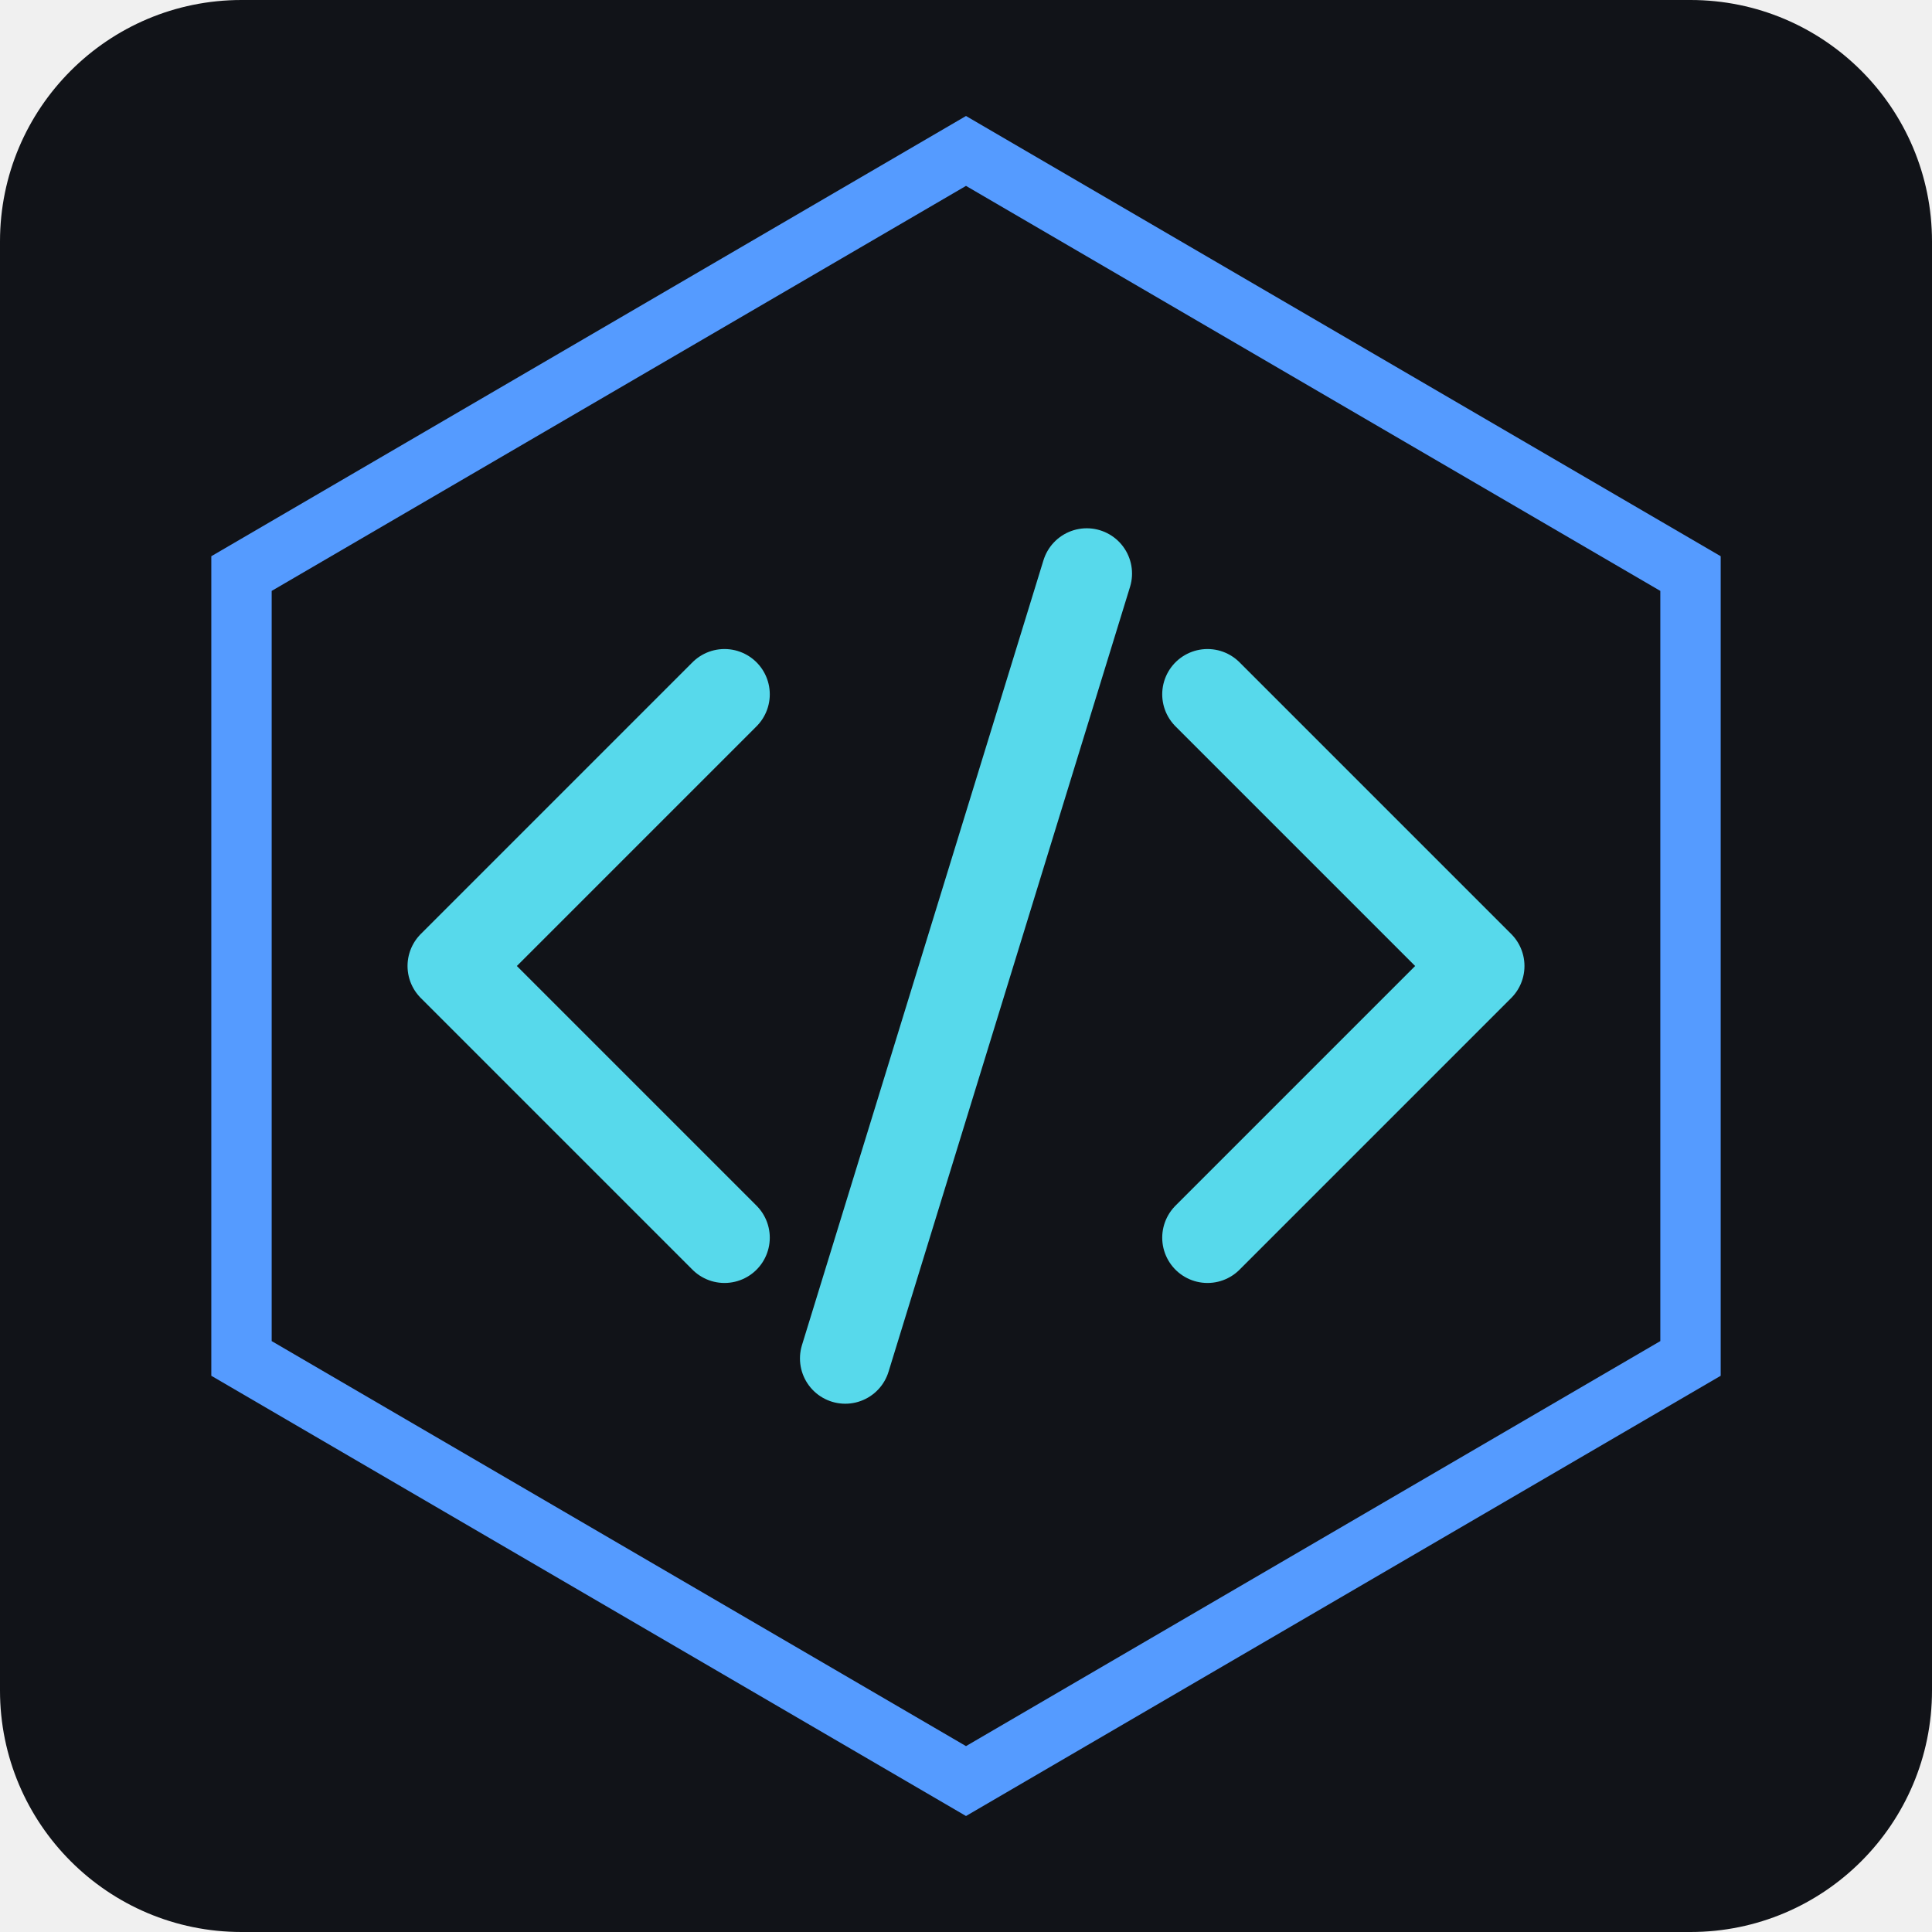
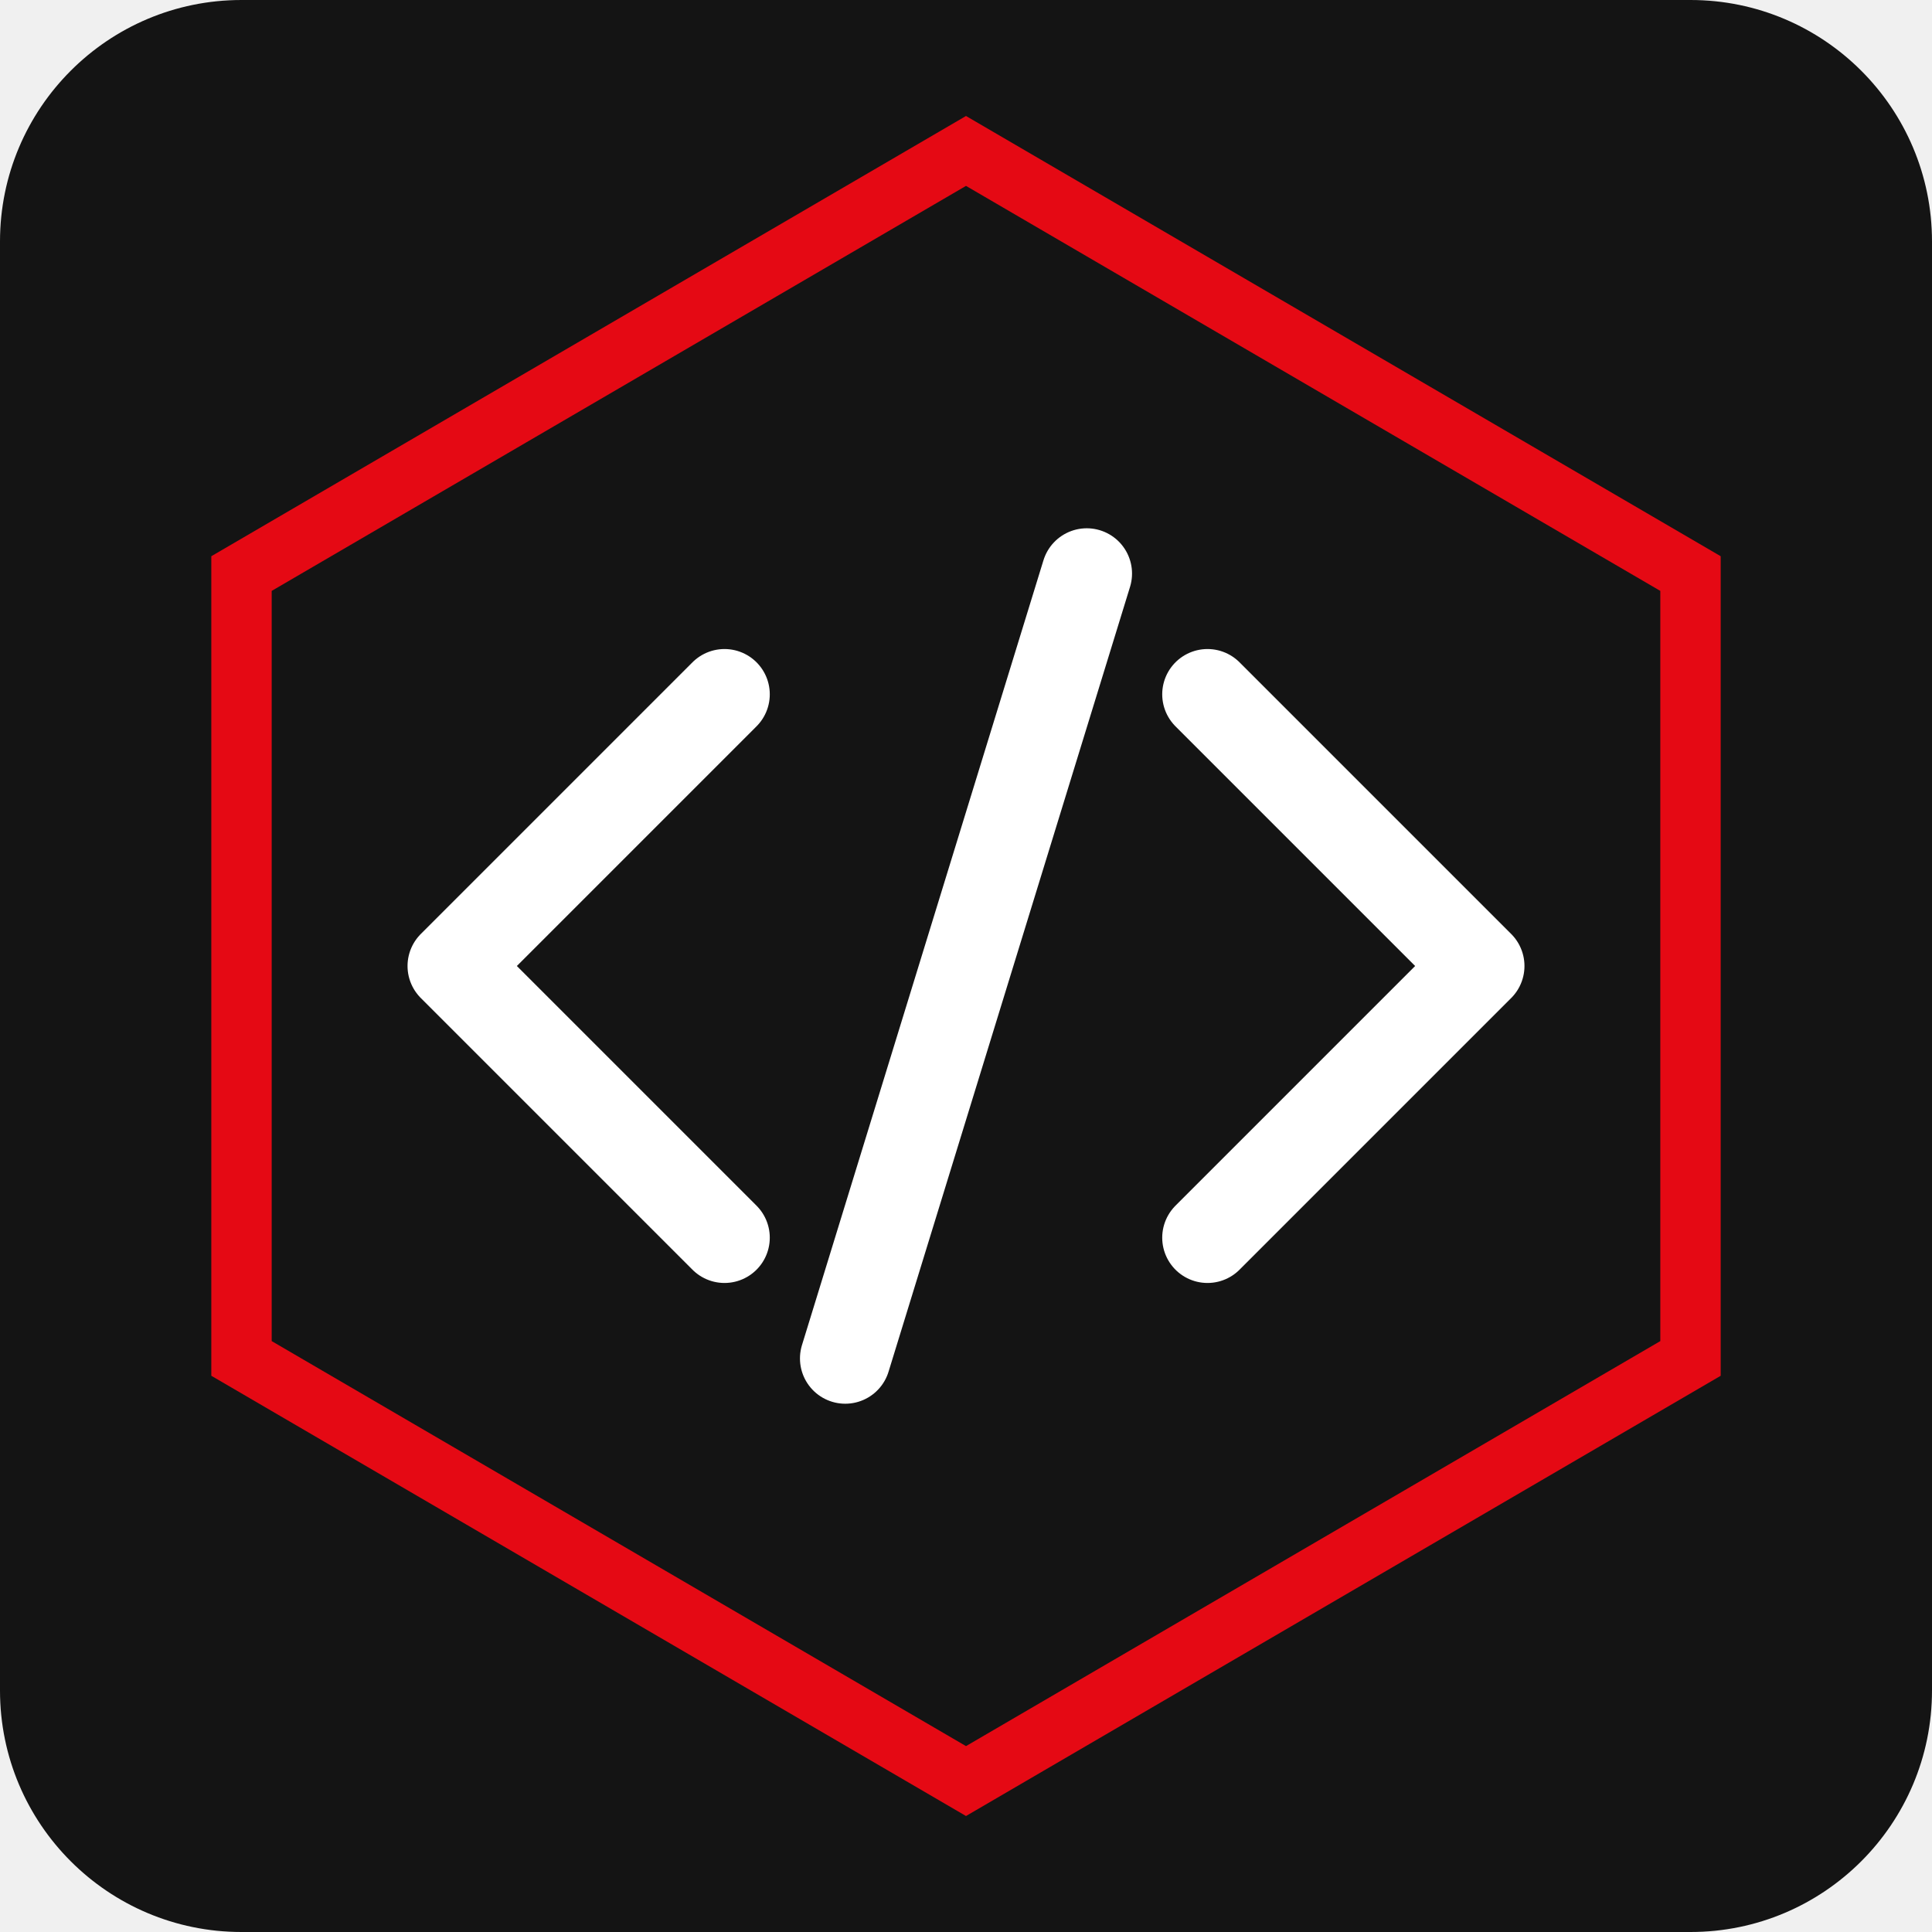
<svg xmlns="http://www.w3.org/2000/svg" viewBox="0 0 64 64">
-   <rect width="64" height="64" rx="8" fill="#111318" />
-   <path d="m32 5 24 14v26L32 59 8 45V19Z" fill="none" stroke="#559bff" stroke-width="2" />
-   <path d="m24 23-9 9 9 9m16-18 9 9-9 9m-4-22-8 26" fill="none" stroke="#57d9eb" stroke-width="3" stroke-linecap="round" stroke-linejoin="round" />
+   <rect width="64" height="64" rx="8" fill="#141414" />
+   <path d="m32 5 24 14v26L32 59 8 45V19Z" fill="none" stroke="#E50914" stroke-width="2" />
+   <path d="m24 23-9 9 9 9m16-18 9 9-9 9m-4-22-8 26" fill="none" stroke="#ffffff" stroke-width="3" stroke-linecap="round" stroke-linejoin="round" />
</svg>
